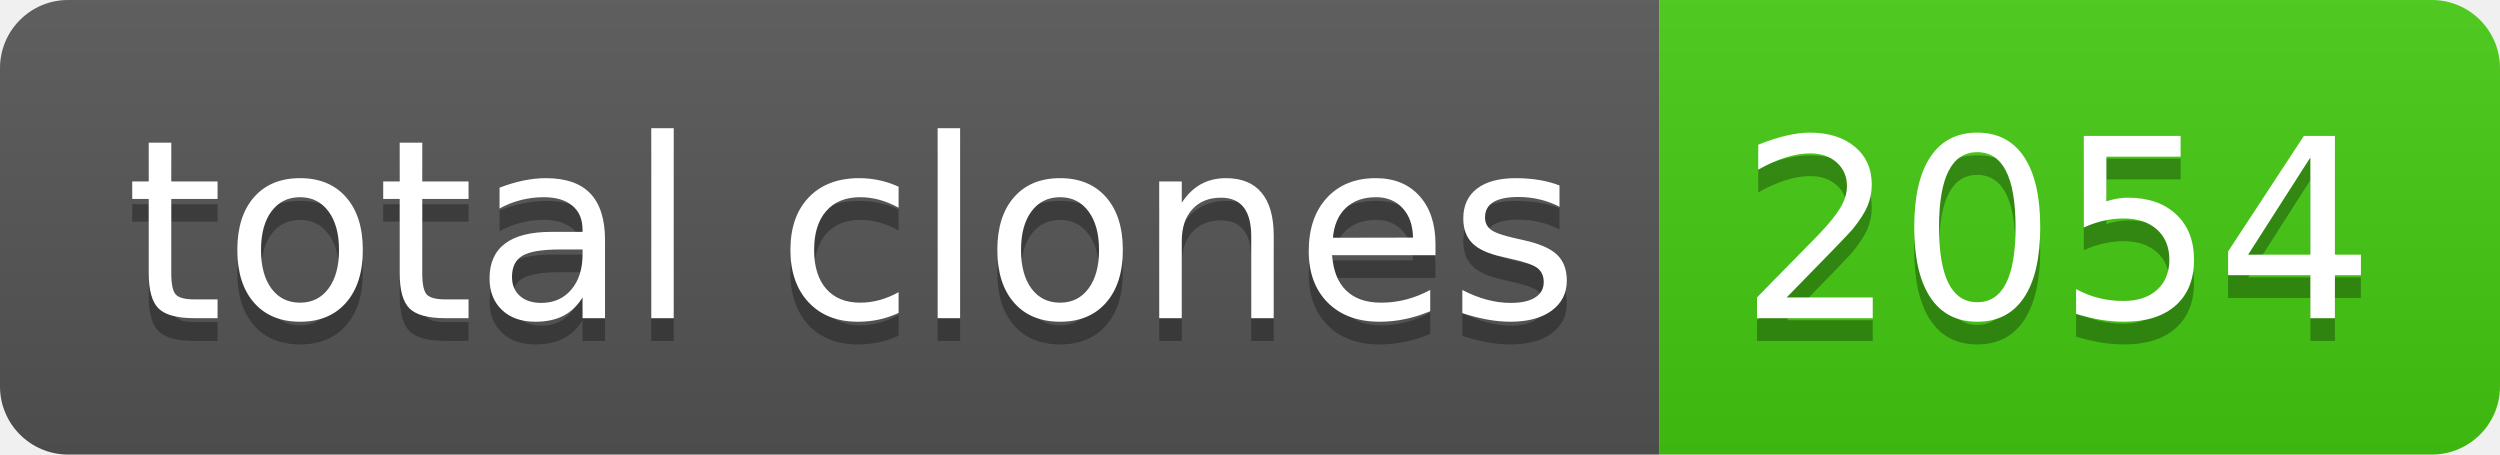
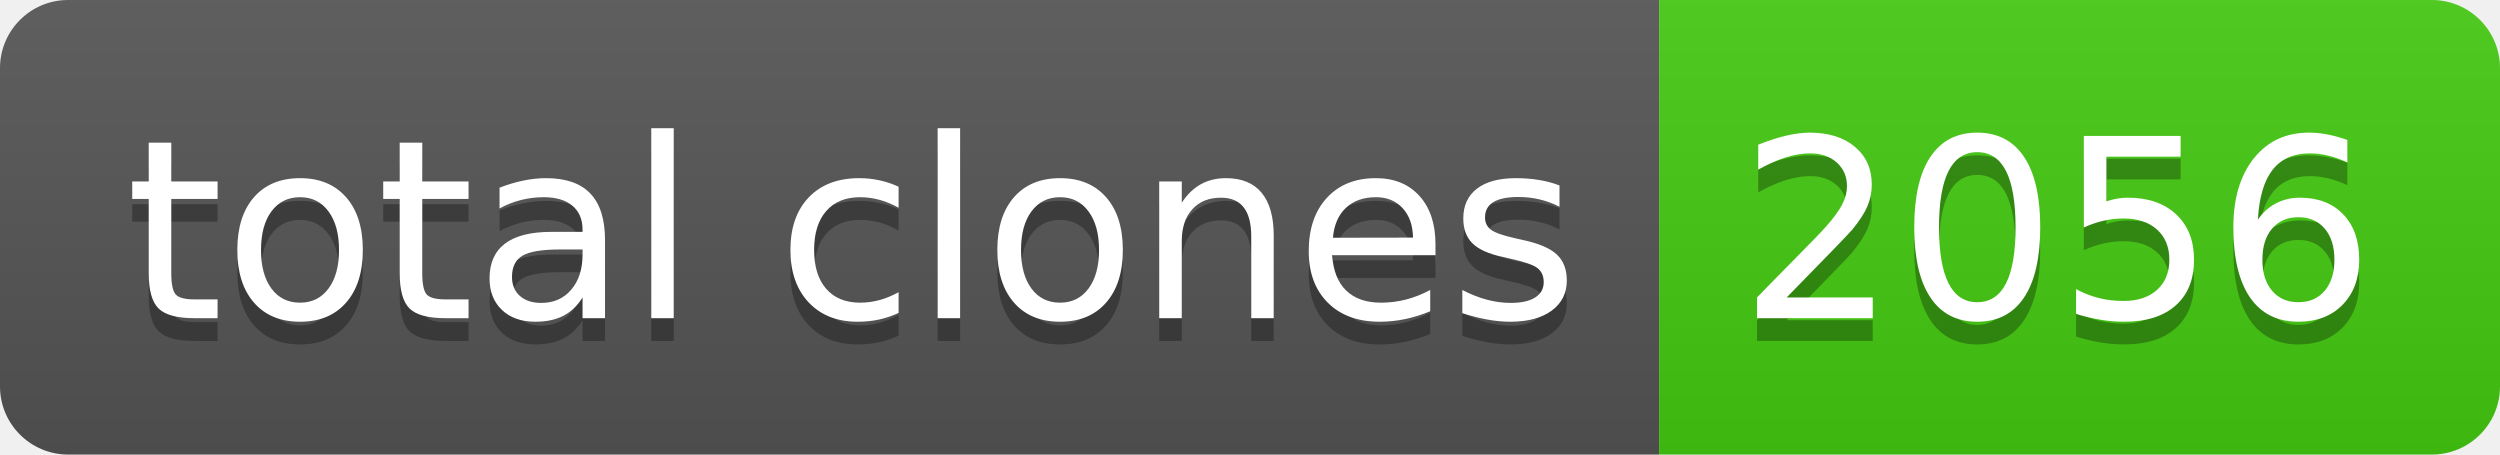
- <svg xmlns="http://www.w3.org/2000/svg" width="110" height="20" role="img" aria-label="total clones: 2054">
+ <svg xmlns="http://www.w3.org/2000/svg" width="110" height="20" role="img" aria-label="total clones: 2056">
  <linearGradient id="s" x2="0" y2="100%">
    <stop offset="0" stop-color="#bbb" stop-opacity=".1" />
    <stop offset="1" stop-opacity=".1" />
  </linearGradient>
  <clipPath id="r">
    <rect width="110" height="20" rx="3" fill="#fff" />
  </clipPath>
  <g clip-path="url(#r)">
    <rect width="73" height="20" fill="#555" />
    <rect x="73" width="37" height="20" fill="#4c1" />
    <rect width="110" height="20" fill="url(#s)" />
  </g>
  <g fill="#fff" text-anchor="middle" font-family="Verdana,Geneva,DejaVu Sans,sans-serif" text-rendering="geometricPrecision" font-size="110">
    <text aria-hidden="true" x="375" y="150" fill="#010101" fill-opacity=".3" transform="scale(.1)" textLength="630">total clones</text>
    <text x="375" y="140" transform="scale(.1)" fill="#fff" textLength="630">total clones</text>
-     <text aria-hidden="true" x="905" y="150" fill="#010101" fill-opacity=".3" transform="scale(.1)" textLength="270">2054</text>
-     <text x="905" y="140" transform="scale(.1)" fill="#fff" textLength="270">2054</text>
+     <text aria-hidden="true" x="905" y="150" fill="#010101" fill-opacity=".3" transform="scale(.1)" textLength="270">2056</text>
+     <text x="905" y="140" transform="scale(.1)" fill="#fff" textLength="270">2056</text>
  </g>
</svg>
